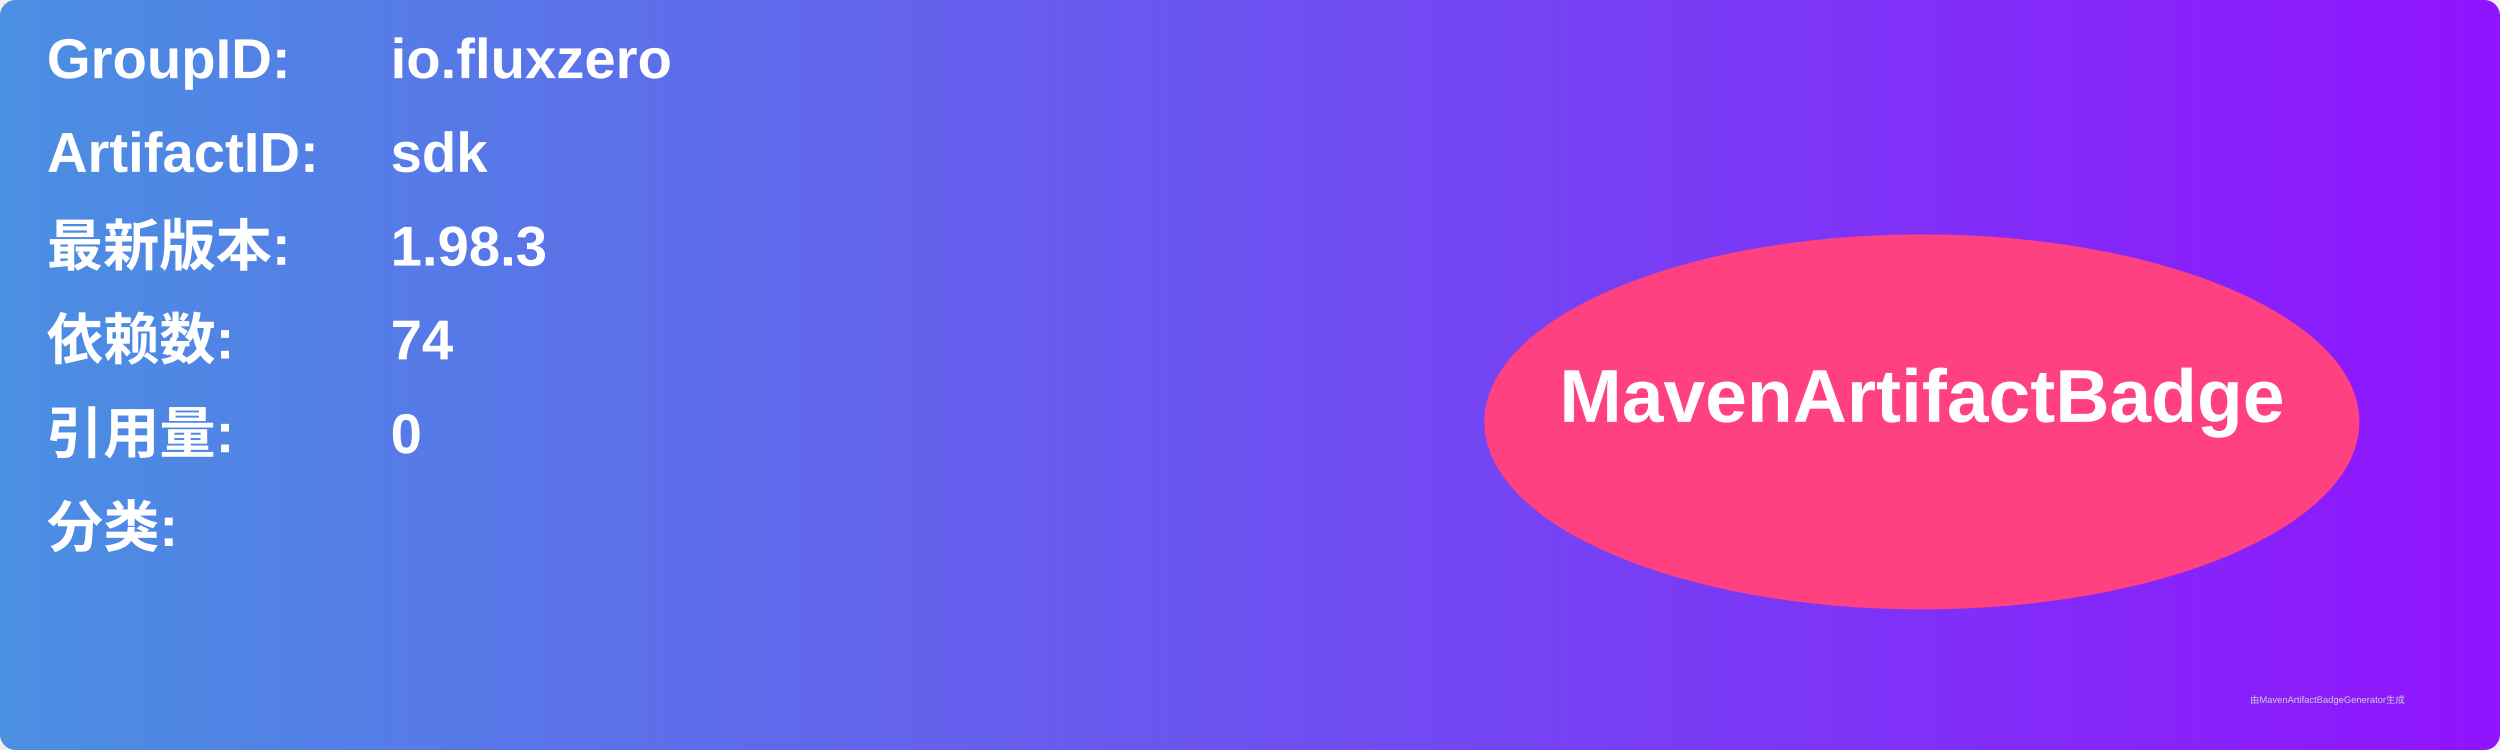
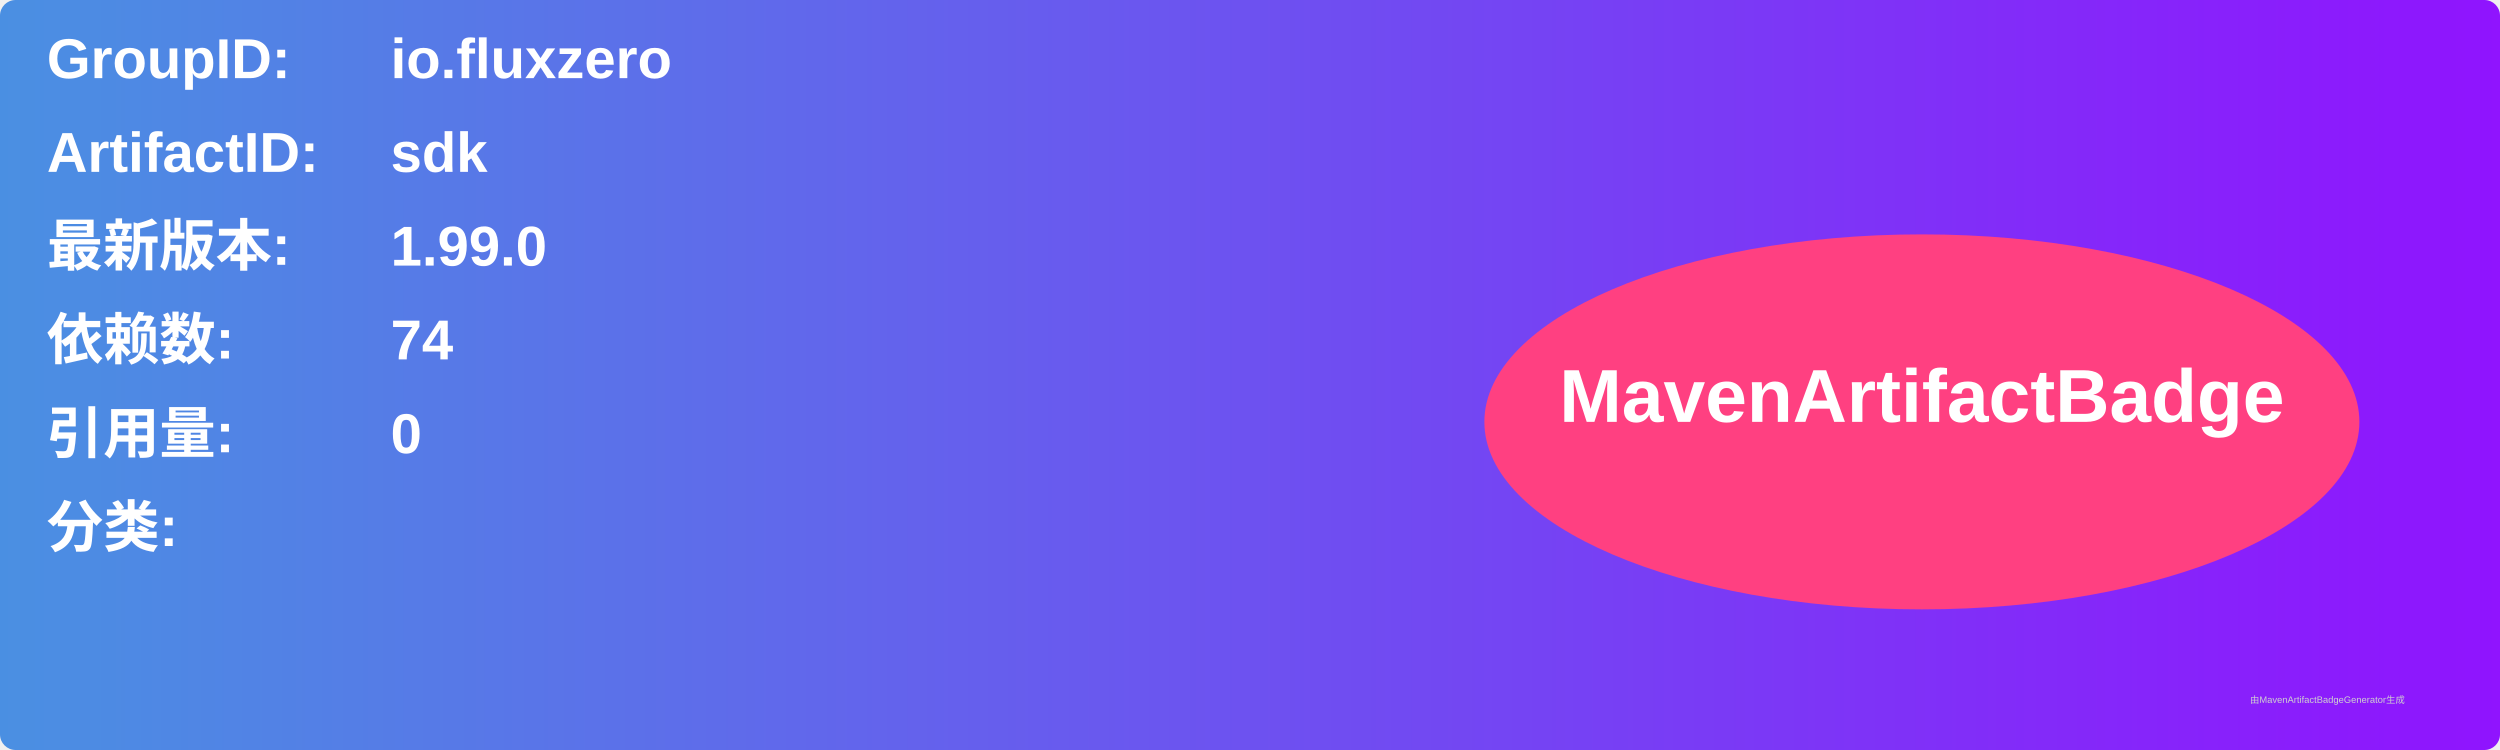
<svg xmlns="http://www.w3.org/2000/svg" width="800" height="240" viewBox="0 0 800 240">
  <linearGradient id="grad" x1="0%" y1="0%" x2="100%" y2="0%">
    <stop offset="0%" stop-color="#4a90e2" />
    <stop offset="100%" stop-color="#9013fe" />
  </linearGradient>
  <rect width="100%" height="100%" rx="5" ry="5" fill="url(#grad)" />
  <g transform="translate(15, 15)">
    <text x="0" y="10" font-family="Arial" font-size="18" fill="white" font-weight="bold" width="260">GroupID:</text>
    <text x="110" y="10" font-family="Arial" font-size="18" fill="white" font-weight="bold" width="460">io.fluxzero</text>
    <text x="0" y="40" font-family="Arial" font-size="18" fill="white" font-weight="bold" width="260">ArtifactID:</text>
    <text x="110" y="40" font-family="Arial" font-size="18" fill="white" font-weight="bold" width="460">sdk</text>
    <text x="0" y="70" font-family="Arial" font-size="18" fill="white" font-weight="bold">最新版本:</text>
    <text x="110" y="70" font-family="Arial" font-size="18" fill="white" font-weight="bold">
-       <tspan font-weight="bold">1.98.3</tspan>
+       <tspan font-weight="bold">1.99.0</tspan>
    </text>
    <text x="0" y="100" font-family="Arial" font-size="18" fill="white" font-weight="bold">依赖数: </text>
    <text x="110" y="100" font-family="Arial" font-size="18" fill="white">
      <tspan font-weight="bold">74</tspan>
    </text>
    <text x="0" y="130" font-family="Arial" font-size="18" fill="white" font-weight="bold">引用量: </text>
    <text x="110" y="130" font-family="Arial" font-size="18" fill="white">
      <tspan font-weight="bold">0</tspan>
    </text>
    <text x="0" y="160" font-family="Arial" font-size="18" fill="white" font-weight="bold">分类:</text>
    <text x="10" y="190" font-family="Arial" font-size="10" fill="white">
      <tspan font-weight="bold" />
    </text>
    <ellipse cx="600" cy="120" rx="140" ry="60" fill="#ff4081" />
    <text x="600" y="120" text-anchor="middle" font-family="Arial" font-size="24" fill="white" font-weight="bold">MavenArtifactBadge</text>
  </g>
  <text x="720" y="225" font-family="Arial" font-size="3" fill="#d0d0d0">由MavenArtifactBadgeGenerator生成</text>
</svg>
